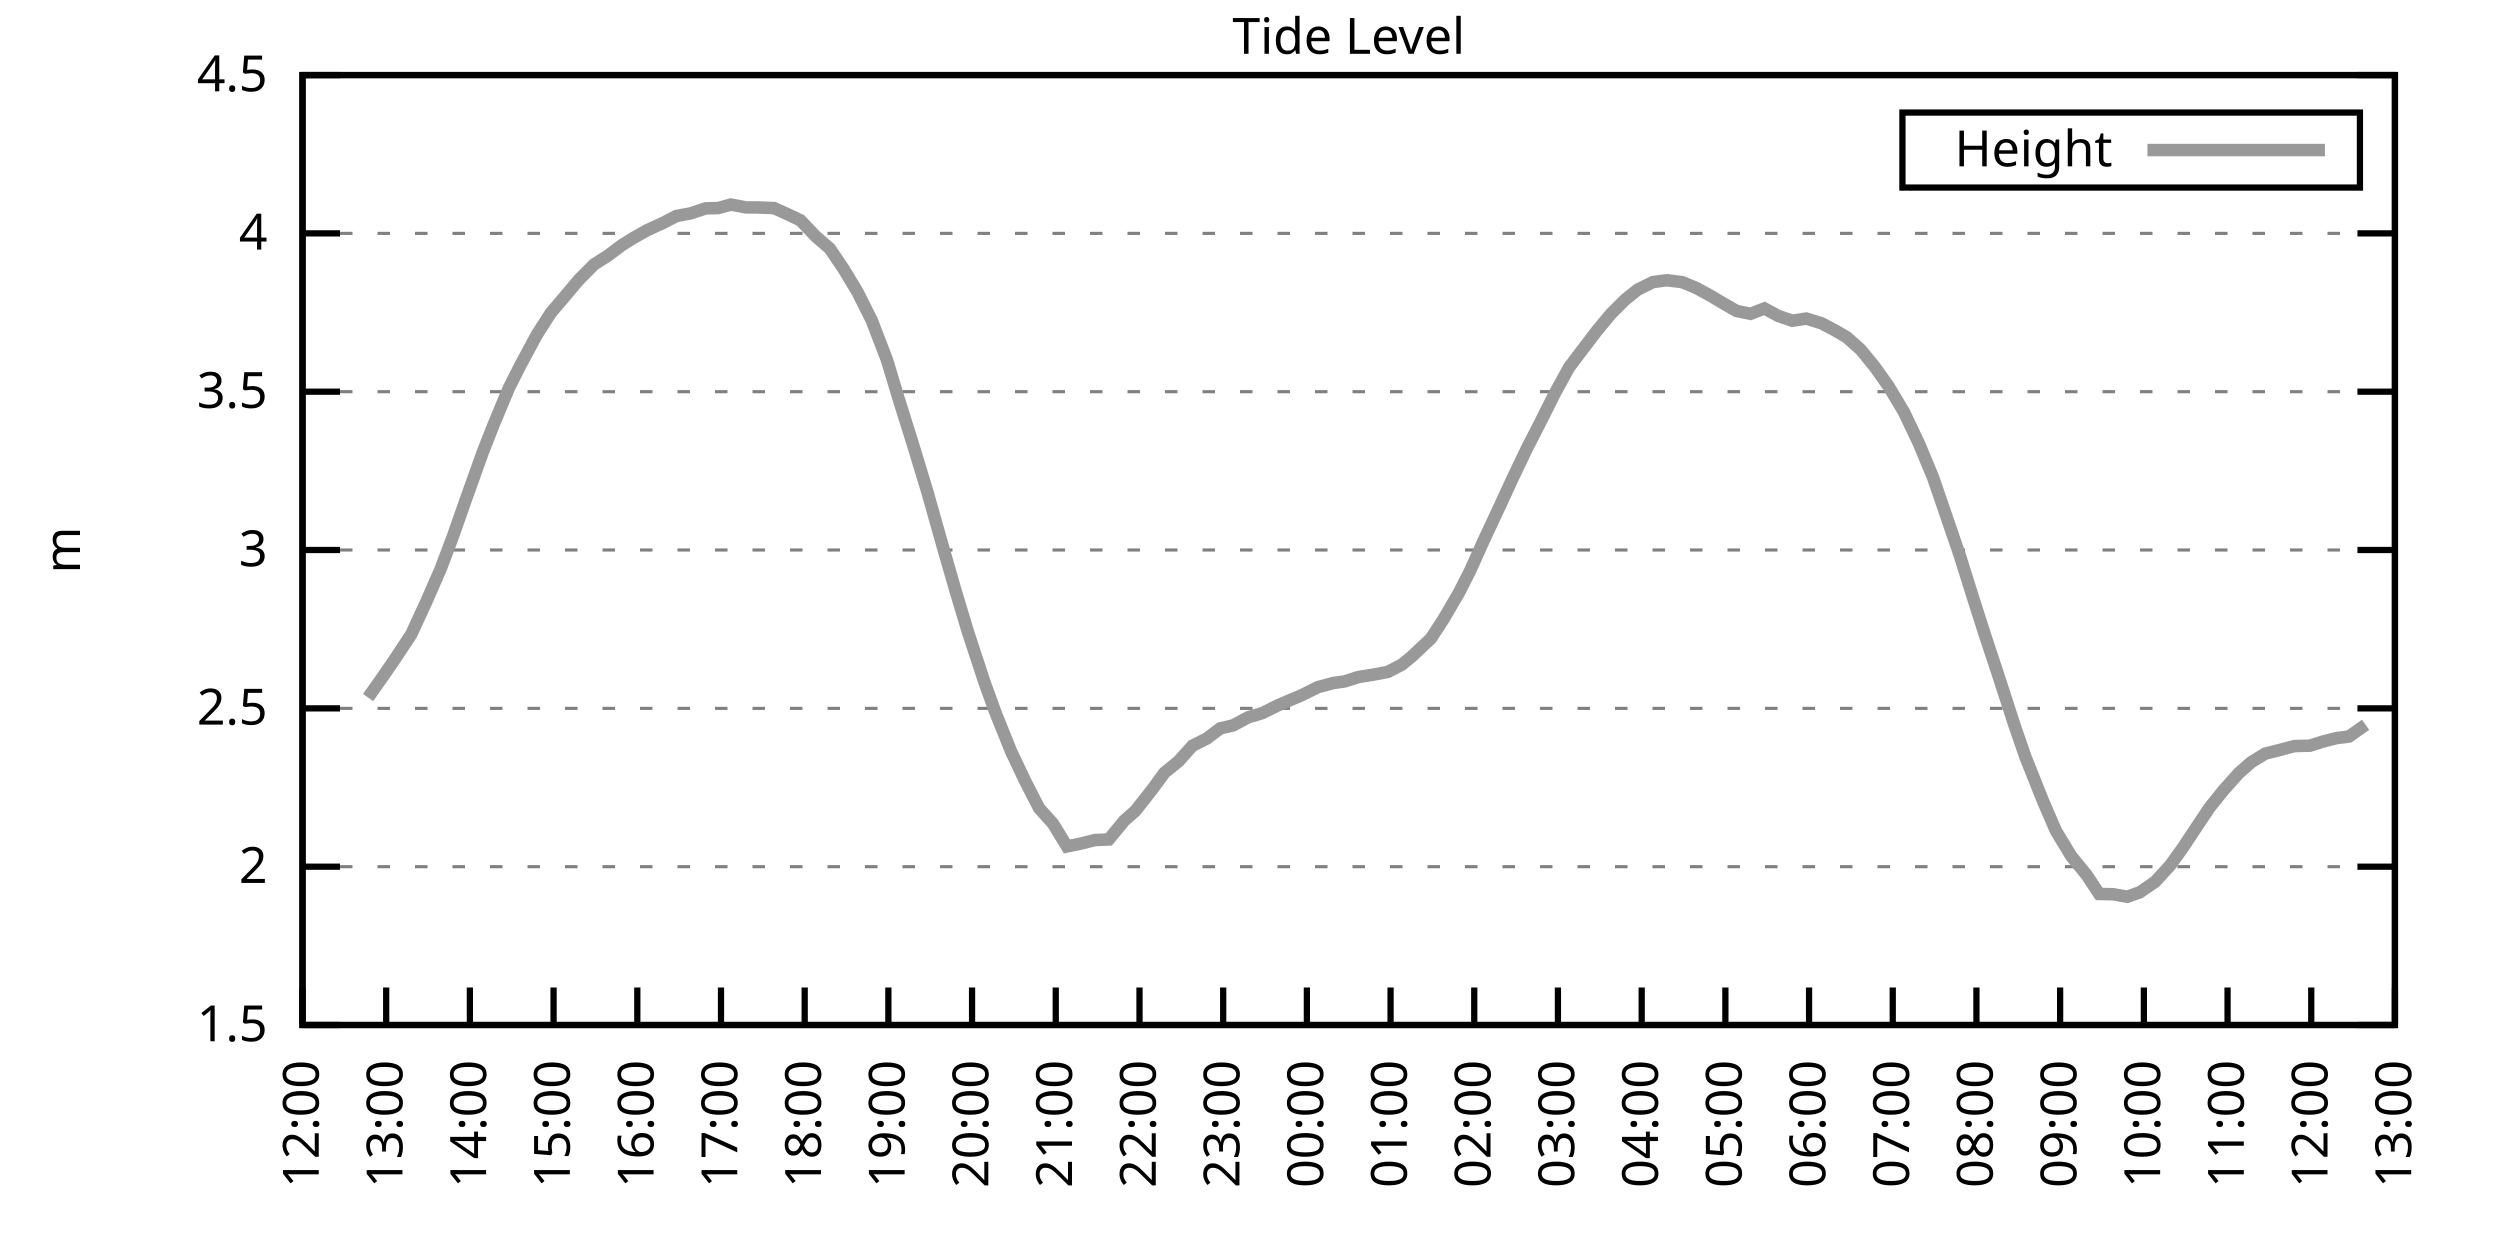
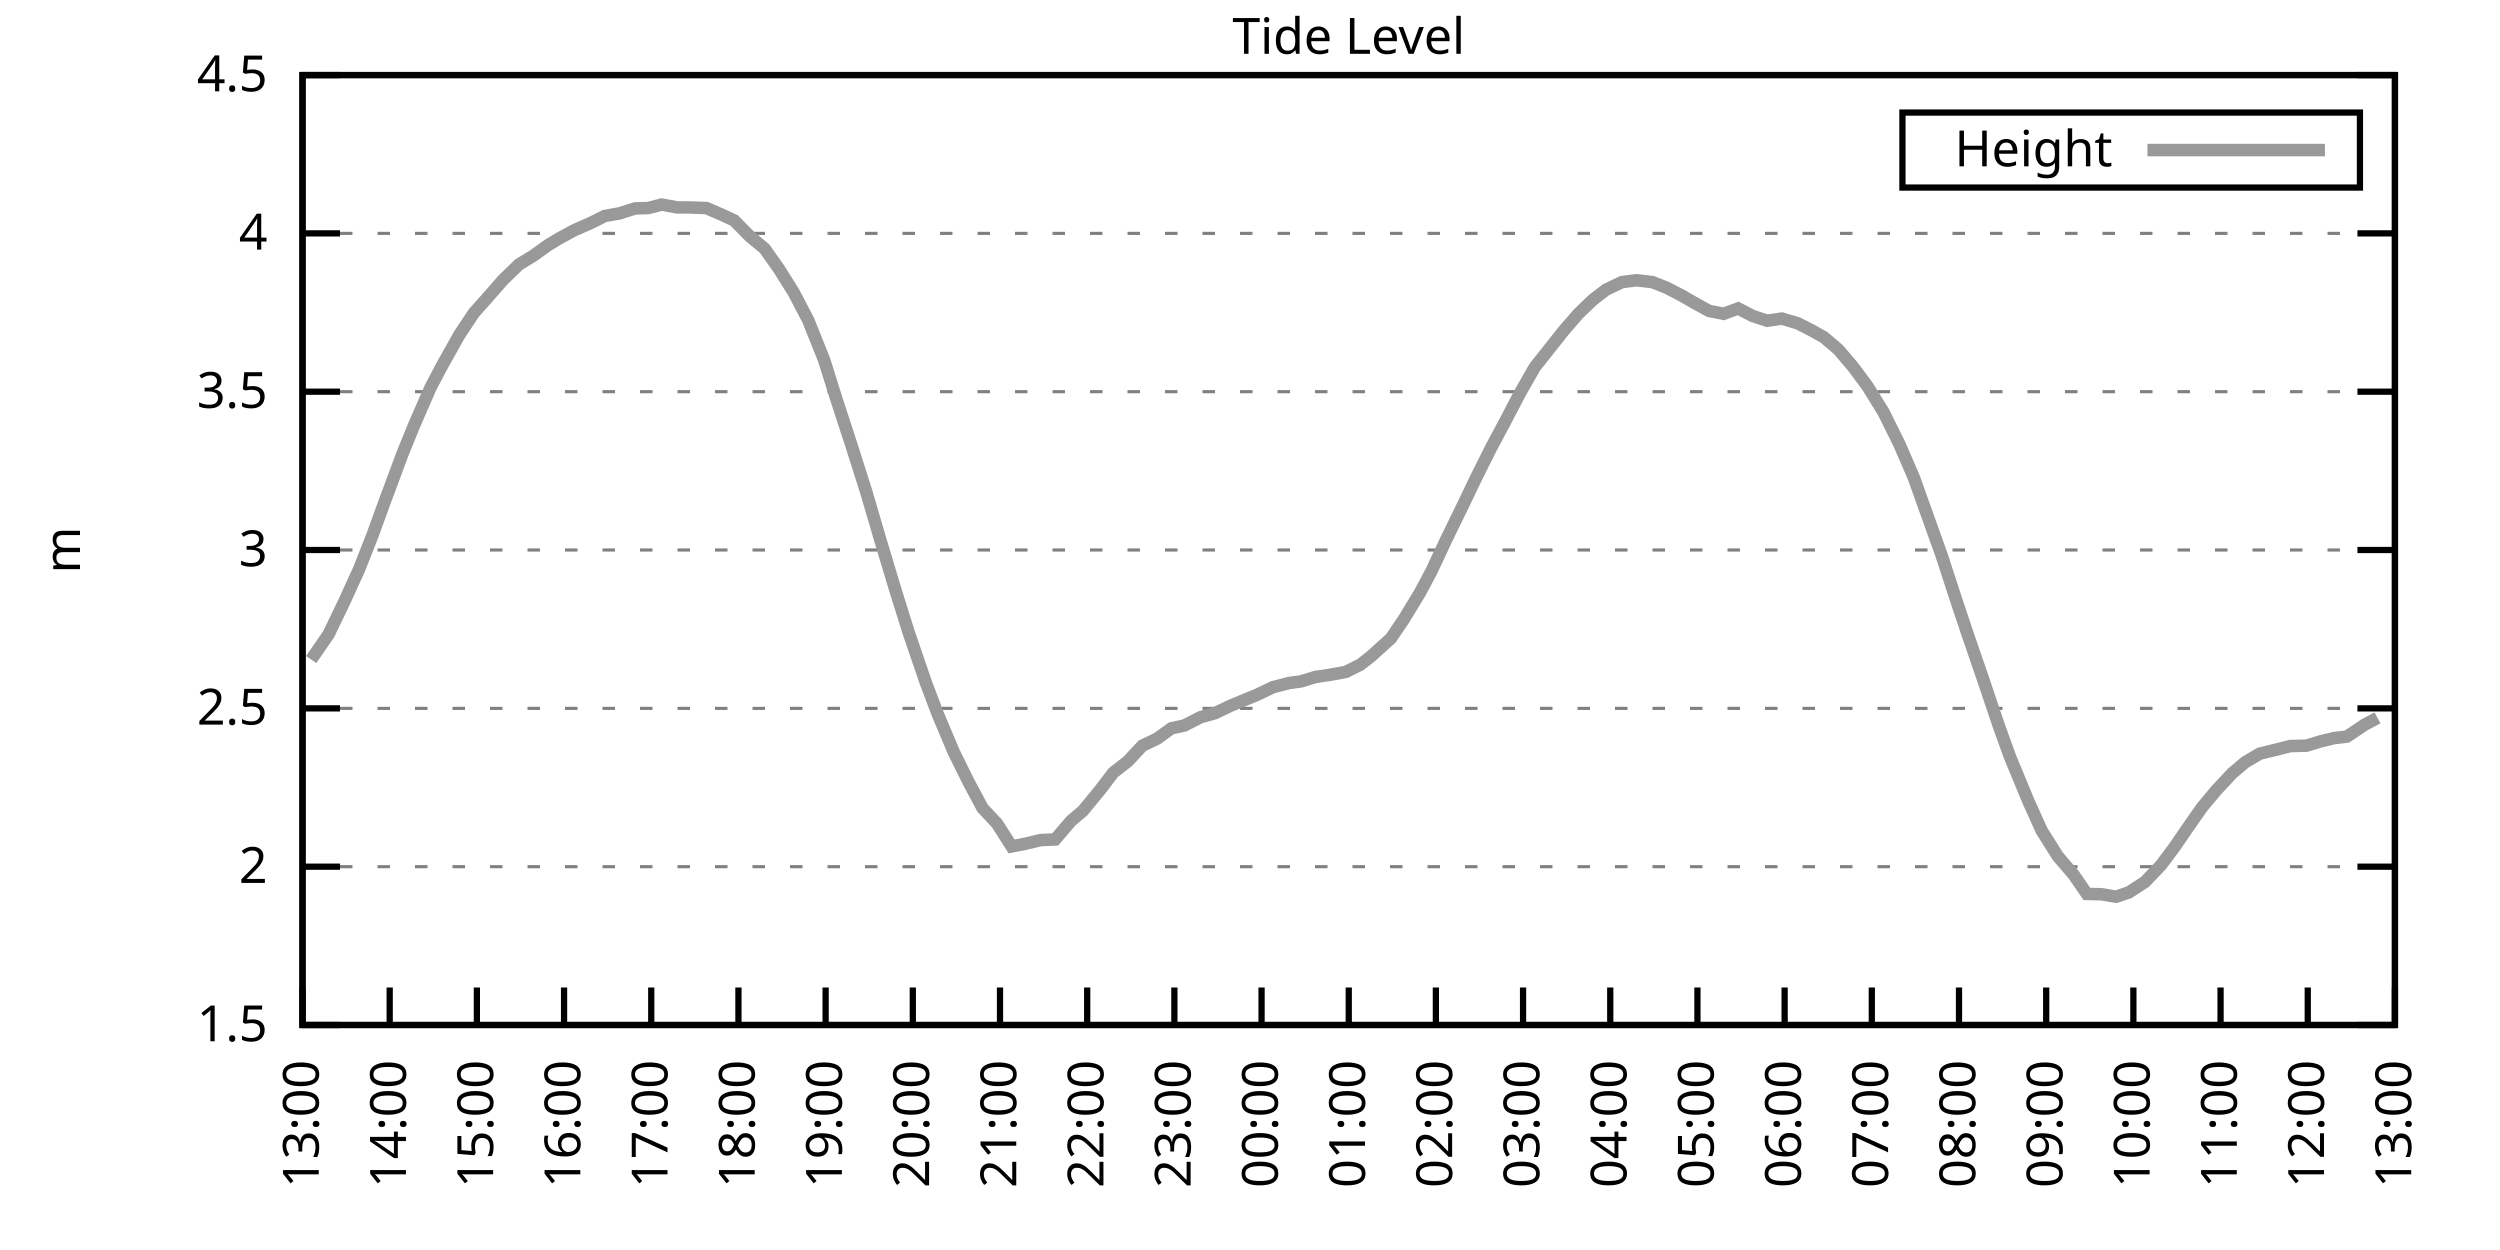
<svg xmlns="http://www.w3.org/2000/svg" xmlns:xlink="http://www.w3.org/1999/xlink" width="400" height="200" viewBox="0 0 400 200">
  <g id="gnuplot_canvas">
    <rect x="0" y="0" width="400" height="200" fill="none" />
    <defs>
      <circle id="gpDot" r="0.5" stroke-width="0.5" stroke="currentColor" />
      <path id="gpPt0" stroke-width="0.333" stroke="currentColor" d="M-1,0 h2 M0,-1 v2" />
      <path id="gpPt1" stroke-width="0.333" stroke="currentColor" d="M-1,-1 L1,1 M1,-1 L-1,1" />
      <path id="gpPt2" stroke-width="0.333" stroke="currentColor" d="M-1,0 L1,0 M0,-1 L0,1 M-1,-1 L1,1 M-1,1 L1,-1" />
      <rect id="gpPt3" stroke-width="0.333" stroke="currentColor" x="-1" y="-1" width="2" height="2" />
      <rect id="gpPt4" stroke-width="0.333" stroke="currentColor" fill="currentColor" x="-1" y="-1" width="2" height="2" />
      <circle id="gpPt5" stroke-width="0.333" stroke="currentColor" cx="0" cy="0" r="1" />
      <use xlink:href="#gpPt5" id="gpPt6" fill="currentColor" stroke="none" />
      <path id="gpPt7" stroke-width="0.333" stroke="currentColor" d="M0,-1.33 L-1.33,0.67 L1.33,0.67 z" />
      <use xlink:href="#gpPt7" id="gpPt8" fill="currentColor" stroke="none" />
      <use xlink:href="#gpPt7" id="gpPt9" stroke="currentColor" transform="rotate(180)" />
      <use xlink:href="#gpPt9" id="gpPt10" fill="currentColor" stroke="none" />
      <use xlink:href="#gpPt3" id="gpPt11" stroke="currentColor" transform="rotate(45)" />
      <use xlink:href="#gpPt11" id="gpPt12" fill="currentColor" stroke="none" />
      <path id="gpPt13" stroke-width="0.333" stroke="currentColor" d="M0,1.330 L1.265,0.411 L0.782,-1.067 L-0.782,-1.076 L-1.265,0.411 z" />
      <use xlink:href="#gpPt13" id="gpPt14" fill="currentColor" stroke="none" />
      <filter id="textbox" filterUnits="objectBoundingBox" x="0" y="0" height="1" width="1">
        <feFlood flood-color="white" flood-opacity="1" result="bgnd" />
        <feComposite in="SourceGraphic" in2="bgnd" operator="atop" />
      </filter>
      <filter id="greybox" filterUnits="objectBoundingBox" x="0" y="0" height="1" width="1">
        <feFlood flood-color="lightgrey" flood-opacity="1" result="grey" />
        <feComposite in="SourceGraphic" in2="grey" operator="atop" />
      </filter>
    </defs>
    <g fill="none" color="white" stroke="currentColor" stroke-width="1.00" stroke-linecap="butt" stroke-linejoin="miter">
</g>
    <g fill="none" color="black" stroke="currentColor" stroke-width="1.00" stroke-linecap="butt" stroke-linejoin="miter">
      <g stroke="none" shape-rendering="crispEdges">
        <polygon fill="rgb(255, 255, 255)" points="48.40,164.00 383.18,164.00 383.18,12.02 48.40,12.02 " />
      </g>
    </g>
    <g fill="none" color="black" stroke="currentColor" stroke-width="1.00" stroke-linecap="butt" stroke-linejoin="miter">
</g>
    <g fill="none" color="black" stroke="black" stroke-width="0.50" stroke-linecap="butt" stroke-linejoin="miter">
</g>
    <g fill="none" color="gray" stroke="currentColor" stroke-width="0.50" stroke-linecap="butt" stroke-linejoin="miter">
      <path stroke="gray" stroke-dasharray="2,4" class="gridline" d="M48.40,164.00 L383.19,164.00  " />
    </g>
    <g fill="none" color="gray" stroke="gray" stroke-width="1.00" stroke-linecap="butt" stroke-linejoin="miter">
</g>
    <g fill="none" color="black" stroke="currentColor" stroke-width="1.00" stroke-linecap="butt" stroke-linejoin="miter">
      <path stroke="black" d="M48.40,164.00 L54.40,164.00 M383.19,164.00 L377.19,164.00  " />
      <g transform="translate(42.80,166.60)" stroke="none" fill="black" font-family="Sans" font-size="8.00" text-anchor="end">
        <text>
          <tspan font-family="Sans"> 1.5</tspan>
        </text>
      </g>
    </g>
    <g fill="none" color="black" stroke="currentColor" stroke-width="1.00" stroke-linecap="butt" stroke-linejoin="miter">
</g>
    <g fill="none" color="black" stroke="black" stroke-width="0.50" stroke-linecap="butt" stroke-linejoin="miter">
</g>
    <g fill="none" color="gray" stroke="currentColor" stroke-width="0.50" stroke-linecap="butt" stroke-linejoin="miter">
      <path stroke="gray" stroke-dasharray="2,4" class="gridline" d="M48.40,138.67 L383.19,138.67  " />
    </g>
    <g fill="none" color="gray" stroke="gray" stroke-width="1.00" stroke-linecap="butt" stroke-linejoin="miter">
</g>
    <g fill="none" color="black" stroke="currentColor" stroke-width="1.00" stroke-linecap="butt" stroke-linejoin="miter">
      <path stroke="black" d="M48.40,138.67 L54.40,138.67 M383.19,138.67 L377.19,138.67  " />
      <g transform="translate(42.80,141.27)" stroke="none" fill="black" font-family="Sans" font-size="8.00" text-anchor="end">
        <text>
          <tspan font-family="Sans"> 2</tspan>
        </text>
      </g>
    </g>
    <g fill="none" color="black" stroke="currentColor" stroke-width="1.00" stroke-linecap="butt" stroke-linejoin="miter">
</g>
    <g fill="none" color="black" stroke="black" stroke-width="0.50" stroke-linecap="butt" stroke-linejoin="miter">
</g>
    <g fill="none" color="gray" stroke="currentColor" stroke-width="0.50" stroke-linecap="butt" stroke-linejoin="miter">
      <path stroke="gray" stroke-dasharray="2,4" class="gridline" d="M48.40,113.34 L383.19,113.34  " />
    </g>
    <g fill="none" color="gray" stroke="gray" stroke-width="1.00" stroke-linecap="butt" stroke-linejoin="miter">
</g>
    <g fill="none" color="black" stroke="currentColor" stroke-width="1.00" stroke-linecap="butt" stroke-linejoin="miter">
      <path stroke="black" d="M48.40,113.34 L54.40,113.34 M383.19,113.34 L377.19,113.34  " />
      <g transform="translate(42.80,115.94)" stroke="none" fill="black" font-family="Sans" font-size="8.00" text-anchor="end">
        <text>
          <tspan font-family="Sans"> 2.5</tspan>
        </text>
      </g>
    </g>
    <g fill="none" color="black" stroke="currentColor" stroke-width="1.00" stroke-linecap="butt" stroke-linejoin="miter">
</g>
    <g fill="none" color="black" stroke="black" stroke-width="0.50" stroke-linecap="butt" stroke-linejoin="miter">
</g>
    <g fill="none" color="gray" stroke="currentColor" stroke-width="0.50" stroke-linecap="butt" stroke-linejoin="miter">
      <path stroke="gray" stroke-dasharray="2,4" class="gridline" d="M48.40,88.00 L383.19,88.00  " />
    </g>
    <g fill="none" color="gray" stroke="gray" stroke-width="1.00" stroke-linecap="butt" stroke-linejoin="miter">
</g>
    <g fill="none" color="black" stroke="currentColor" stroke-width="1.00" stroke-linecap="butt" stroke-linejoin="miter">
      <path stroke="black" d="M48.40,88.00 L54.40,88.00 M383.19,88.00 L377.19,88.00  " />
      <g transform="translate(42.80,90.60)" stroke="none" fill="black" font-family="Sans" font-size="8.00" text-anchor="end">
        <text>
          <tspan font-family="Sans"> 3</tspan>
        </text>
      </g>
    </g>
    <g fill="none" color="black" stroke="currentColor" stroke-width="1.00" stroke-linecap="butt" stroke-linejoin="miter">
</g>
    <g fill="none" color="black" stroke="black" stroke-width="0.50" stroke-linecap="butt" stroke-linejoin="miter">
</g>
    <g fill="none" color="gray" stroke="currentColor" stroke-width="0.50" stroke-linecap="butt" stroke-linejoin="miter">
      <path stroke="gray" stroke-dasharray="2,4" class="gridline" d="M48.40,62.67 L383.19,62.67  " />
    </g>
    <g fill="none" color="gray" stroke="gray" stroke-width="1.00" stroke-linecap="butt" stroke-linejoin="miter">
</g>
    <g fill="none" color="black" stroke="currentColor" stroke-width="1.00" stroke-linecap="butt" stroke-linejoin="miter">
      <path stroke="black" d="M48.40,62.67 L54.40,62.67 M383.19,62.67 L377.19,62.67  " />
      <g transform="translate(42.80,65.27)" stroke="none" fill="black" font-family="Sans" font-size="8.00" text-anchor="end">
        <text>
          <tspan font-family="Sans"> 3.5</tspan>
        </text>
      </g>
    </g>
    <g fill="none" color="black" stroke="currentColor" stroke-width="1.00" stroke-linecap="butt" stroke-linejoin="miter">
</g>
    <g fill="none" color="black" stroke="black" stroke-width="0.50" stroke-linecap="butt" stroke-linejoin="miter">
</g>
    <g fill="none" color="gray" stroke="currentColor" stroke-width="0.50" stroke-linecap="butt" stroke-linejoin="miter">
      <path stroke="gray" stroke-dasharray="2,4" class="gridline" d="M48.40,37.34 L383.19,37.34  " />
    </g>
    <g fill="none" color="gray" stroke="gray" stroke-width="1.00" stroke-linecap="butt" stroke-linejoin="miter">
</g>
    <g fill="none" color="black" stroke="currentColor" stroke-width="1.00" stroke-linecap="butt" stroke-linejoin="miter">
      <path stroke="black" d="M48.40,37.34 L54.40,37.34 M383.19,37.34 L377.19,37.34  " />
      <g transform="translate(42.80,39.94)" stroke="none" fill="black" font-family="Sans" font-size="8.00" text-anchor="end">
        <text>
          <tspan font-family="Sans"> 4</tspan>
        </text>
      </g>
    </g>
    <g fill="none" color="black" stroke="currentColor" stroke-width="1.00" stroke-linecap="butt" stroke-linejoin="miter">
</g>
    <g fill="none" color="black" stroke="black" stroke-width="0.50" stroke-linecap="butt" stroke-linejoin="miter">
</g>
    <g fill="none" color="gray" stroke="currentColor" stroke-width="0.50" stroke-linecap="butt" stroke-linejoin="miter">
      <path stroke="gray" stroke-dasharray="2,4" class="gridline" d="M48.40,12.01 L383.19,12.01  " />
    </g>
    <g fill="none" color="gray" stroke="gray" stroke-width="1.00" stroke-linecap="butt" stroke-linejoin="miter">
</g>
    <g fill="none" color="black" stroke="currentColor" stroke-width="1.00" stroke-linecap="butt" stroke-linejoin="miter">
      <path stroke="black" d="M48.40,12.01 L54.40,12.01 M383.19,12.01 L377.19,12.01  " />
      <g transform="translate(42.80,14.61)" stroke="none" fill="black" font-family="Sans" font-size="8.00" text-anchor="end">
        <text>
          <tspan font-family="Sans"> 4.5</tspan>
        </text>
      </g>
    </g>
    <g fill="none" color="black" stroke="currentColor" stroke-width="1.00" stroke-linecap="butt" stroke-linejoin="miter">
      <path stroke="black" d="M48.40,164.00 L48.40,158.00  " />
      <g transform="translate(51.00,169.60) rotate(270.00)" stroke="none" fill="black" font-family="Sans" font-size="8.00" text-anchor="end">
        <text>
-           <tspan font-family="Sans">12:00</tspan>
-         </text>
-       </g>
-     </g>
-     <g fill="none" color="black" stroke="currentColor" stroke-width="1.00" stroke-linecap="butt" stroke-linejoin="miter">
-       <path stroke="black" d="M61.79,164.00 L61.79,158.00  " />
-       <g transform="translate(64.39,169.60) rotate(270.00)" stroke="none" fill="black" font-family="Sans" font-size="8.00" text-anchor="end">
-         <text>
          <tspan font-family="Sans">13:00</tspan>
        </text>
      </g>
    </g>
    <g fill="none" color="black" stroke="currentColor" stroke-width="1.00" stroke-linecap="butt" stroke-linejoin="miter">
-       <path stroke="black" d="M75.18,164.00 L75.18,158.00  " />
-       <g transform="translate(77.78,169.60) rotate(270.00)" stroke="none" fill="black" font-family="Sans" font-size="8.00" text-anchor="end">
+       <path stroke="black" d="M62.35,164.00 L62.35,158.00  " />
+       <g transform="translate(64.95,169.60) rotate(270.00)" stroke="none" fill="black" font-family="Sans" font-size="8.00" text-anchor="end">
        <text>
          <tspan font-family="Sans">14:00</tspan>
        </text>
      </g>
    </g>
    <g fill="none" color="black" stroke="currentColor" stroke-width="1.00" stroke-linecap="butt" stroke-linejoin="miter">
-       <path stroke="black" d="M88.57,164.00 L88.57,158.00  " />
-       <g transform="translate(91.17,169.60) rotate(270.00)" stroke="none" fill="black" font-family="Sans" font-size="8.00" text-anchor="end">
+       <path stroke="black" d="M76.30,164.00 L76.30,158.00  " />
+       <g transform="translate(78.90,169.60) rotate(270.00)" stroke="none" fill="black" font-family="Sans" font-size="8.00" text-anchor="end">
        <text>
          <tspan font-family="Sans">15:00</tspan>
        </text>
      </g>
    </g>
    <g fill="none" color="black" stroke="currentColor" stroke-width="1.00" stroke-linecap="butt" stroke-linejoin="miter">
-       <path stroke="black" d="M101.97,164.00 L101.97,158.00  " />
-       <g transform="translate(104.57,169.60) rotate(270.00)" stroke="none" fill="black" font-family="Sans" font-size="8.00" text-anchor="end">
+       <path stroke="black" d="M90.25,164.00 L90.25,158.00  " />
+       <g transform="translate(92.85,169.60) rotate(270.00)" stroke="none" fill="black" font-family="Sans" font-size="8.00" text-anchor="end">
        <text>
          <tspan font-family="Sans">16:00</tspan>
        </text>
      </g>
    </g>
    <g fill="none" color="black" stroke="currentColor" stroke-width="1.00" stroke-linecap="butt" stroke-linejoin="miter">
-       <path stroke="black" d="M115.36,164.00 L115.36,158.00  " />
-       <g transform="translate(117.96,169.60) rotate(270.00)" stroke="none" fill="black" font-family="Sans" font-size="8.00" text-anchor="end">
+       <path stroke="black" d="M104.20,164.00 L104.20,158.00  " />
+       <g transform="translate(106.80,169.60) rotate(270.00)" stroke="none" fill="black" font-family="Sans" font-size="8.00" text-anchor="end">
        <text>
          <tspan font-family="Sans">17:00</tspan>
        </text>
      </g>
    </g>
    <g fill="none" color="black" stroke="currentColor" stroke-width="1.00" stroke-linecap="butt" stroke-linejoin="miter">
-       <path stroke="black" d="M128.75,164.00 L128.75,158.00  " />
-       <g transform="translate(131.35,169.60) rotate(270.00)" stroke="none" fill="black" font-family="Sans" font-size="8.00" text-anchor="end">
+       <path stroke="black" d="M118.15,164.00 L118.15,158.00  " />
+       <g transform="translate(120.75,169.60) rotate(270.00)" stroke="none" fill="black" font-family="Sans" font-size="8.00" text-anchor="end">
        <text>
          <tspan font-family="Sans">18:00</tspan>
        </text>
      </g>
    </g>
    <g fill="none" color="black" stroke="currentColor" stroke-width="1.00" stroke-linecap="butt" stroke-linejoin="miter">
-       <path stroke="black" d="M142.14,164.00 L142.14,158.00  " />
-       <g transform="translate(144.74,169.60) rotate(270.00)" stroke="none" fill="black" font-family="Sans" font-size="8.00" text-anchor="end">
+       <path stroke="black" d="M132.10,164.00 L132.10,158.00  " />
+       <g transform="translate(134.70,169.60) rotate(270.00)" stroke="none" fill="black" font-family="Sans" font-size="8.00" text-anchor="end">
        <text>
          <tspan font-family="Sans">19:00</tspan>
        </text>
      </g>
    </g>
    <g fill="none" color="black" stroke="currentColor" stroke-width="1.00" stroke-linecap="butt" stroke-linejoin="miter">
-       <path stroke="black" d="M155.53,164.00 L155.53,158.00  " />
-       <g transform="translate(158.13,169.60) rotate(270.00)" stroke="none" fill="black" font-family="Sans" font-size="8.00" text-anchor="end">
+       <path stroke="black" d="M146.05,164.00 L146.05,158.00  " />
+       <g transform="translate(148.65,169.60) rotate(270.00)" stroke="none" fill="black" font-family="Sans" font-size="8.00" text-anchor="end">
        <text>
          <tspan font-family="Sans">20:00</tspan>
        </text>
      </g>
    </g>
    <g fill="none" color="black" stroke="currentColor" stroke-width="1.00" stroke-linecap="butt" stroke-linejoin="miter">
-       <path stroke="black" d="M168.92,164.00 L168.92,158.00  " />
-       <g transform="translate(171.52,169.60) rotate(270.00)" stroke="none" fill="black" font-family="Sans" font-size="8.00" text-anchor="end">
+       <path stroke="black" d="M160.00,164.00 L160.00,158.00  " />
+       <g transform="translate(162.60,169.60) rotate(270.00)" stroke="none" fill="black" font-family="Sans" font-size="8.00" text-anchor="end">
        <text>
          <tspan font-family="Sans">21:00</tspan>
        </text>
      </g>
    </g>
    <g fill="none" color="black" stroke="currentColor" stroke-width="1.00" stroke-linecap="butt" stroke-linejoin="miter">
-       <path stroke="black" d="M182.32,164.00 L182.32,158.00  " />
-       <g transform="translate(184.92,169.60) rotate(270.00)" stroke="none" fill="black" font-family="Sans" font-size="8.00" text-anchor="end">
+       <path stroke="black" d="M173.95,164.00 L173.95,158.00  " />
+       <g transform="translate(176.55,169.60) rotate(270.00)" stroke="none" fill="black" font-family="Sans" font-size="8.00" text-anchor="end">
        <text>
          <tspan font-family="Sans">22:00</tspan>
        </text>
      </g>
    </g>
    <g fill="none" color="black" stroke="currentColor" stroke-width="1.00" stroke-linecap="butt" stroke-linejoin="miter">
-       <path stroke="black" d="M195.71,164.00 L195.71,158.00  " />
-       <g transform="translate(198.31,169.60) rotate(270.00)" stroke="none" fill="black" font-family="Sans" font-size="8.00" text-anchor="end">
+       <path stroke="black" d="M187.90,164.00 L187.90,158.00  " />
+       <g transform="translate(190.50,169.60) rotate(270.00)" stroke="none" fill="black" font-family="Sans" font-size="8.00" text-anchor="end">
        <text>
          <tspan font-family="Sans">23:00</tspan>
        </text>
      </g>
    </g>
    <g fill="none" color="black" stroke="currentColor" stroke-width="1.00" stroke-linecap="butt" stroke-linejoin="miter">
-       <path stroke="black" d="M209.10,164.00 L209.10,158.00  " />
-       <g transform="translate(211.70,169.60) rotate(270.00)" stroke="none" fill="black" font-family="Sans" font-size="8.00" text-anchor="end">
+       <path stroke="black" d="M201.85,164.00 L201.85,158.00  " />
+       <g transform="translate(204.45,169.60) rotate(270.00)" stroke="none" fill="black" font-family="Sans" font-size="8.00" text-anchor="end">
        <text>
          <tspan font-family="Sans">00:00</tspan>
        </text>
      </g>
    </g>
    <g fill="none" color="black" stroke="currentColor" stroke-width="1.00" stroke-linecap="butt" stroke-linejoin="miter">
-       <path stroke="black" d="M222.49,164.00 L222.49,158.00  " />
-       <g transform="translate(225.09,169.60) rotate(270.00)" stroke="none" fill="black" font-family="Sans" font-size="8.00" text-anchor="end">
+       <path stroke="black" d="M215.80,164.00 L215.80,158.00  " />
+       <g transform="translate(218.40,169.60) rotate(270.00)" stroke="none" fill="black" font-family="Sans" font-size="8.00" text-anchor="end">
        <text>
          <tspan font-family="Sans">01:00</tspan>
        </text>
      </g>
    </g>
    <g fill="none" color="black" stroke="currentColor" stroke-width="1.00" stroke-linecap="butt" stroke-linejoin="miter">
-       <path stroke="black" d="M235.88,164.00 L235.88,158.00  " />
-       <g transform="translate(238.48,169.60) rotate(270.00)" stroke="none" fill="black" font-family="Sans" font-size="8.00" text-anchor="end">
+       <path stroke="black" d="M229.74,164.00 L229.74,158.00  " />
+       <g transform="translate(232.34,169.60) rotate(270.00)" stroke="none" fill="black" font-family="Sans" font-size="8.00" text-anchor="end">
        <text>
          <tspan font-family="Sans">02:00</tspan>
        </text>
      </g>
    </g>
    <g fill="none" color="black" stroke="currentColor" stroke-width="1.00" stroke-linecap="butt" stroke-linejoin="miter">
-       <path stroke="black" d="M249.27,164.00 L249.27,158.00  " />
-       <g transform="translate(251.87,169.60) rotate(270.00)" stroke="none" fill="black" font-family="Sans" font-size="8.00" text-anchor="end">
+       <path stroke="black" d="M243.69,164.00 L243.69,158.00  " />
+       <g transform="translate(246.29,169.60) rotate(270.00)" stroke="none" fill="black" font-family="Sans" font-size="8.00" text-anchor="end">
        <text>
          <tspan font-family="Sans">03:00</tspan>
        </text>
      </g>
    </g>
    <g fill="none" color="black" stroke="currentColor" stroke-width="1.00" stroke-linecap="butt" stroke-linejoin="miter">
-       <path stroke="black" d="M262.67,164.00 L262.67,158.00  " />
-       <g transform="translate(265.27,169.60) rotate(270.00)" stroke="none" fill="black" font-family="Sans" font-size="8.00" text-anchor="end">
+       <path stroke="black" d="M257.64,164.00 L257.64,158.00  " />
+       <g transform="translate(260.24,169.60) rotate(270.00)" stroke="none" fill="black" font-family="Sans" font-size="8.00" text-anchor="end">
        <text>
          <tspan font-family="Sans">04:00</tspan>
        </text>
      </g>
    </g>
    <g fill="none" color="black" stroke="currentColor" stroke-width="1.00" stroke-linecap="butt" stroke-linejoin="miter">
-       <path stroke="black" d="M276.06,164.00 L276.06,158.00  " />
-       <g transform="translate(278.66,169.60) rotate(270.00)" stroke="none" fill="black" font-family="Sans" font-size="8.00" text-anchor="end">
+       <path stroke="black" d="M271.59,164.00 L271.59,158.00  " />
+       <g transform="translate(274.19,169.60) rotate(270.00)" stroke="none" fill="black" font-family="Sans" font-size="8.00" text-anchor="end">
        <text>
          <tspan font-family="Sans">05:00</tspan>
        </text>
      </g>
    </g>
    <g fill="none" color="black" stroke="currentColor" stroke-width="1.00" stroke-linecap="butt" stroke-linejoin="miter">
-       <path stroke="black" d="M289.45,164.00 L289.45,158.00  " />
-       <g transform="translate(292.05,169.60) rotate(270.00)" stroke="none" fill="black" font-family="Sans" font-size="8.00" text-anchor="end">
+       <path stroke="black" d="M285.54,164.00 L285.54,158.00  " />
+       <g transform="translate(288.14,169.60) rotate(270.00)" stroke="none" fill="black" font-family="Sans" font-size="8.00" text-anchor="end">
        <text>
          <tspan font-family="Sans">06:00</tspan>
        </text>
      </g>
    </g>
    <g fill="none" color="black" stroke="currentColor" stroke-width="1.00" stroke-linecap="butt" stroke-linejoin="miter">
-       <path stroke="black" d="M302.84,164.00 L302.84,158.00  " />
-       <g transform="translate(305.44,169.60) rotate(270.00)" stroke="none" fill="black" font-family="Sans" font-size="8.00" text-anchor="end">
+       <path stroke="black" d="M299.49,164.00 L299.49,158.00  " />
+       <g transform="translate(302.09,169.60) rotate(270.00)" stroke="none" fill="black" font-family="Sans" font-size="8.00" text-anchor="end">
        <text>
          <tspan font-family="Sans">07:00</tspan>
        </text>
      </g>
    </g>
    <g fill="none" color="black" stroke="currentColor" stroke-width="1.00" stroke-linecap="butt" stroke-linejoin="miter">
-       <path stroke="black" d="M316.23,164.00 L316.23,158.00  " />
-       <g transform="translate(318.83,169.60) rotate(270.00)" stroke="none" fill="black" font-family="Sans" font-size="8.00" text-anchor="end">
+       <path stroke="black" d="M313.44,164.00 L313.44,158.00  " />
+       <g transform="translate(316.04,169.60) rotate(270.00)" stroke="none" fill="black" font-family="Sans" font-size="8.00" text-anchor="end">
        <text>
          <tspan font-family="Sans">08:00</tspan>
        </text>
      </g>
    </g>
    <g fill="none" color="black" stroke="currentColor" stroke-width="1.00" stroke-linecap="butt" stroke-linejoin="miter">
-       <path stroke="black" d="M329.62,164.00 L329.62,158.00  " />
-       <g transform="translate(332.22,169.60) rotate(270.00)" stroke="none" fill="black" font-family="Sans" font-size="8.00" text-anchor="end">
+       <path stroke="black" d="M327.39,164.00 L327.39,158.00  " />
+       <g transform="translate(329.99,169.60) rotate(270.00)" stroke="none" fill="black" font-family="Sans" font-size="8.00" text-anchor="end">
        <text>
          <tspan font-family="Sans">09:00</tspan>
        </text>
      </g>
    </g>
    <g fill="none" color="black" stroke="currentColor" stroke-width="1.00" stroke-linecap="butt" stroke-linejoin="miter">
-       <path stroke="black" d="M343.02,164.00 L343.02,158.00  " />
-       <g transform="translate(345.62,169.60) rotate(270.00)" stroke="none" fill="black" font-family="Sans" font-size="8.00" text-anchor="end">
+       <path stroke="black" d="M341.34,164.00 L341.34,158.00  " />
+       <g transform="translate(343.94,169.60) rotate(270.00)" stroke="none" fill="black" font-family="Sans" font-size="8.00" text-anchor="end">
        <text>
          <tspan font-family="Sans">10:00</tspan>
        </text>
      </g>
    </g>
    <g fill="none" color="black" stroke="currentColor" stroke-width="1.00" stroke-linecap="butt" stroke-linejoin="miter">
-       <path stroke="black" d="M356.41,164.00 L356.41,158.00  " />
-       <g transform="translate(359.01,169.60) rotate(270.00)" stroke="none" fill="black" font-family="Sans" font-size="8.00" text-anchor="end">
+       <path stroke="black" d="M355.29,164.00 L355.29,158.00  " />
+       <g transform="translate(357.89,169.60) rotate(270.00)" stroke="none" fill="black" font-family="Sans" font-size="8.00" text-anchor="end">
        <text>
          <tspan font-family="Sans">11:00</tspan>
        </text>
      </g>
    </g>
    <g fill="none" color="black" stroke="currentColor" stroke-width="1.00" stroke-linecap="butt" stroke-linejoin="miter">
-       <path stroke="black" d="M369.80,164.00 L369.80,158.00  " />
-       <g transform="translate(372.40,169.60) rotate(270.00)" stroke="none" fill="black" font-family="Sans" font-size="8.00" text-anchor="end">
+       <path stroke="black" d="M369.24,164.00 L369.24,158.00  " />
+       <g transform="translate(371.84,169.60) rotate(270.00)" stroke="none" fill="black" font-family="Sans" font-size="8.00" text-anchor="end">
        <text>
          <tspan font-family="Sans">12:00</tspan>
        </text>
      </g>
    </g>
    <g fill="none" color="black" stroke="currentColor" stroke-width="1.00" stroke-linecap="butt" stroke-linejoin="miter">
      <path stroke="black" d="M383.19,164.00 L383.19,158.00  " />
      <g transform="translate(385.79,169.60) rotate(270.00)" stroke="none" fill="black" font-family="Sans" font-size="8.00" text-anchor="end">
        <text>
          <tspan font-family="Sans">13:00</tspan>
        </text>
      </g>
    </g>
    <g fill="none" color="black" stroke="currentColor" stroke-width="1.00" stroke-linecap="butt" stroke-linejoin="miter">
</g>
    <g fill="none" color="black" stroke="currentColor" stroke-width="1.00" stroke-linecap="butt" stroke-linejoin="miter">
      <path stroke="black" d="M48.40,12.01 L48.40,164.00 L383.19,164.00 L383.19,12.01 L48.40,12.01 Z  " />
    </g>
    <g fill="none" color="black" stroke="currentColor" stroke-width="1.00" stroke-linecap="butt" stroke-linejoin="miter">
</g>
    <g fill="none" color="black" stroke="currentColor" stroke-width="1.00" stroke-linecap="butt" stroke-linejoin="miter">
      <path stroke="black" d="M304.39,30.01 L304.39,18.01 L377.59,18.01 L377.59,30.01 L304.39,30.01 Z  " />
    </g>
    <g id="Tide_level_plot_1">
      <g fill="none" color="white" stroke="black" stroke-width="2.00" stroke-linecap="butt" stroke-linejoin="miter">
</g>
      <g fill="none" color="black" stroke="currentColor" stroke-width="2.00" stroke-linecap="butt" stroke-linejoin="miter">
        <g transform="translate(337.99,26.61)" stroke="none" fill="black" font-family="Sans" font-size="8.00" text-anchor="end">
          <text>
            <tspan font-family="Sans">Height</tspan>
          </text>
        </g>
      </g>
      <g fill="none" color="black" stroke="currentColor" stroke-width="2.00" stroke-linecap="butt" stroke-linejoin="miter">
-         <path stroke="rgb(153, 153, 153)" d="M343.59,24.01 L371.99,24.01 M58.89,111.61 L61.35,108.12 L63.13,105.53 L65.81,101.48 L68.26,96.16 L70.50,91.04   L72.50,85.73 L74.51,80.00 L77.19,72.50 L78.98,67.94 L81.43,62.07 L83.22,58.52 L85.90,53.55 L88.13,50.06   L89.91,47.98 L92.59,44.79 L95.05,42.31 L97.28,40.89 L99.51,39.22 L101.30,38.10 L103.53,36.84 L105.98,35.72   L108.22,34.56 L110.45,34.15 L112.90,33.34 L114.91,33.29 L116.92,32.73 L119.38,33.19 L121.16,33.19 L123.84,33.29   L126.07,34.30 L128.08,35.26 L130.54,37.85 L132.77,39.77 L135.00,43.07 L137.23,46.77 L139.46,51.22 L141.92,57.61   L143.70,63.53 L146.16,71.39 L148.39,78.73 L150.62,86.64 L152.85,94.39 L154.86,101.08 L157.54,109.23 L159.33,114.15   L161.78,120.23 L164.01,124.94 L166.25,129.30 L168.48,131.78 L170.71,135.43 L172.94,134.97 L175.17,134.41 L177.41,134.31   L179.86,131.32 L181.65,129.75 L184.32,126.36 L186.33,123.62 L188.57,121.80 L190.80,119.31 L193.03,118.20 L195.26,116.53   L197.27,116.07 L199.73,114.76 L201.96,114.10 L204.41,112.88 L206.64,111.92 L208.21,111.26 L210.88,109.94 L213.34,109.28   L215.13,109.03 L217.36,108.32 L219.59,107.97 L222.04,107.51 L224.28,106.35 L225.84,105.08 L228.96,102.14 L230.97,99.05   L233.43,94.84 L235.21,91.35 L237.44,86.38 L240.12,80.66 L242.13,76.30 L244.36,71.64 L246.37,67.74 L248.83,62.83   L251.06,58.77 L253.29,55.83 L255.52,52.90 L257.76,50.21 L259.99,47.98 L262.00,46.36 L264.45,45.14 L266.68,44.84   L269.14,45.14 L271.37,46.06 L273.60,47.27 L275.39,48.34 L277.84,49.75 L280.07,50.21 L282.31,49.35 L284.54,50.56   L286.77,51.32 L289.00,50.97 L291.46,51.73 L293.47,52.79 L295.48,53.96 L297.71,55.94 L299.94,58.67 L302.17,61.81   L304.63,65.92 L307.08,71.08 L309.31,76.45 L311.10,81.67 L313.55,88.82 L315.79,95.96 L317.57,101.53 L319.80,108.27   L322.26,115.87 L324.04,121.04 L326.95,128.33 L328.95,132.94 L331.41,137.00 L333.86,139.99 L335.87,143.03 L338.10,143.08   L340.34,143.48 L342.35,142.77 L344.80,141.10 L347.26,138.42 L349.26,135.63 L351.27,132.59 L353.51,129.24 L355.74,126.46   L358.19,123.72 L360.20,121.95 L362.43,120.58 L364.66,120.02 L367.12,119.37 L369.58,119.31 L371.81,118.61 L373.82,118.10   L375.82,117.85 L378.50,115.97  " />
+         <path stroke="rgb(153, 153, 153)" d="M343.59,24.01 L371.99,24.01 M49.79,105.53 L52.58,101.48 L55.14,96.16 L57.47,91.04 L59.56,85.73 L61.65,80.00   L64.44,72.50 L66.30,67.94 L68.86,62.07 L70.72,58.52 L73.51,53.55 L75.83,50.06 L77.69,47.98 L80.48,44.79   L83.04,42.31 L85.37,40.89 L87.69,39.22 L89.55,38.10 L91.88,36.84 L94.43,35.72 L96.76,34.56 L99.08,34.15   L101.64,33.34 L103.73,33.29 L105.83,32.73 L108.38,33.19 L110.24,33.19 L113.03,33.29 L115.36,34.30 L117.45,35.26   L120.01,37.85 L122.33,39.77 L124.66,43.07 L126.98,46.77 L129.31,51.22 L131.87,57.61 L133.72,63.53 L136.28,71.39   L138.61,78.73 L140.93,86.64 L143.26,94.39 L145.35,101.08 L148.14,109.23 L150.00,114.15 L152.56,120.23 L154.88,124.94   L157.21,129.30 L159.53,131.78 L161.86,135.43 L164.18,134.97 L166.51,134.41 L168.83,134.31 L171.39,131.32 L173.25,129.75   L176.04,126.36 L178.13,123.62 L180.46,121.80 L182.78,119.31 L185.11,118.20 L187.43,116.53 L189.52,116.07 L192.08,114.76   L194.41,114.10 L196.96,112.88 L199.29,111.92 L200.92,111.26 L203.71,109.94 L206.26,109.28 L208.12,109.03 L210.45,108.32   L212.77,107.97 L215.33,107.51 L217.65,106.35 L219.28,105.08 L222.54,102.14 L224.63,99.05 L227.19,94.84 L229.05,91.35   L231.37,86.38 L234.16,80.66 L236.25,76.30 L238.58,71.64 L240.67,67.74 L243.23,62.83 L245.55,58.77 L247.88,55.83   L250.20,52.90 L252.53,50.21 L254.85,47.98 L256.95,46.36 L259.50,45.14 L261.83,44.84 L264.39,45.14 L266.71,46.06   L269.04,47.27 L270.90,48.34 L273.45,49.75 L275.78,50.21 L278.10,49.35 L280.43,50.56 L282.75,51.32 L285.08,50.97   L287.64,51.73 L289.73,52.79 L291.82,53.96 L294.15,55.94 L296.47,58.67 L298.80,61.81 L301.35,65.92 L303.91,71.08   L306.23,76.45 L308.09,81.67 L310.65,88.82 L312.98,95.96 L314.84,101.53 L317.16,108.27 L319.72,115.87 L321.58,121.04   L324.60,128.33 L326.69,132.94 L329.25,137.00 L331.81,139.99 L333.90,143.03 L336.23,143.08 L338.55,143.48 L340.64,142.77   L343.20,141.10 L345.76,138.42 L347.85,135.63 L349.94,132.59 L352.27,129.24 L354.59,126.46 L357.15,123.72 L359.24,121.95   L361.57,120.58 L363.89,120.02 L366.45,119.37 L369.01,119.31 L371.33,118.61 L373.43,118.10 L375.52,117.85 L378.31,115.97   L380.40,114.86  " />
      </g>
    </g>
    <g fill="none" color="black" stroke="currentColor" stroke-width="2.00" stroke-linecap="butt" stroke-linejoin="miter">
</g>
    <g fill="none" color="black" stroke="black" stroke-width="1.00" stroke-linecap="butt" stroke-linejoin="miter">
</g>
    <g fill="none" color="black" stroke="currentColor" stroke-width="1.00" stroke-linecap="butt" stroke-linejoin="miter">
      <path stroke="black" d="M48.40,12.01 L48.40,164.00 L383.19,164.00 L383.19,12.01 L48.40,12.01 Z  " />
      <g transform="translate(12.80,88.01) rotate(270.00)" stroke="none" fill="black" font-family="Sans" font-size="8.00" text-anchor="middle">
        <text>
          <tspan font-family="Sans">m</tspan>
        </text>
      </g>
    </g>
    <g fill="none" color="black" stroke="currentColor" stroke-width="1.00" stroke-linecap="butt" stroke-linejoin="miter">
</g>
    <g fill="none" color="black" stroke="currentColor" stroke-width="1.00" stroke-linecap="butt" stroke-linejoin="miter">
      <g transform="translate(215.79,8.61)" stroke="none" fill="black" font-family="Sans" font-size="8.00" text-anchor="middle">
        <text>
          <tspan font-family="Sans">Tide Level</tspan>
        </text>
      </g>
    </g>
    <g fill="none" color="black" stroke="currentColor" stroke-width="1.00" stroke-linecap="butt" stroke-linejoin="miter">
</g>
  </g>
</svg>
